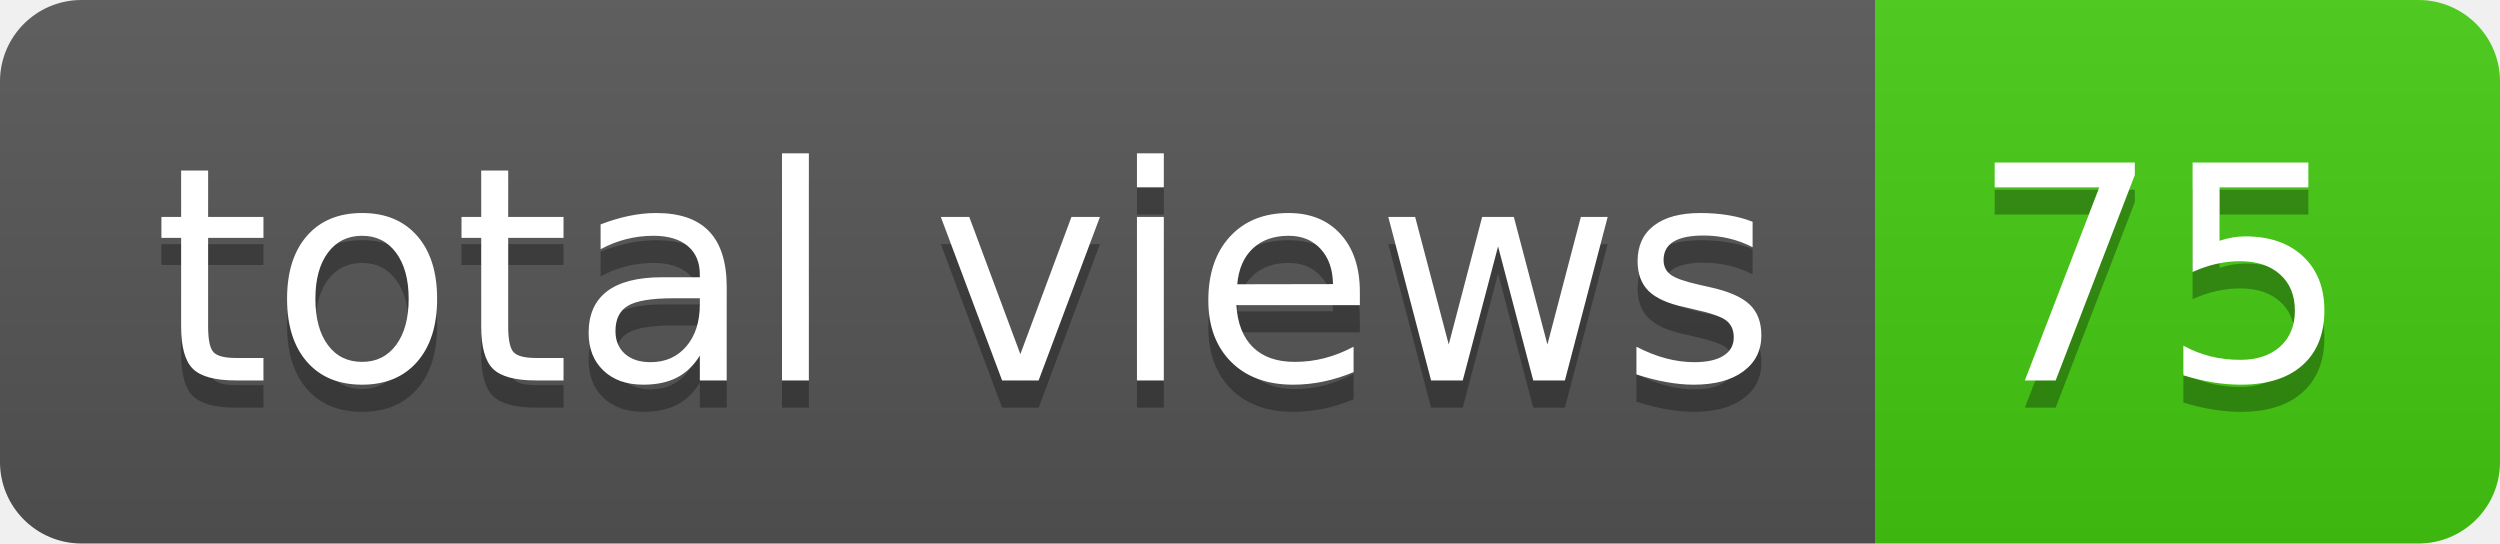
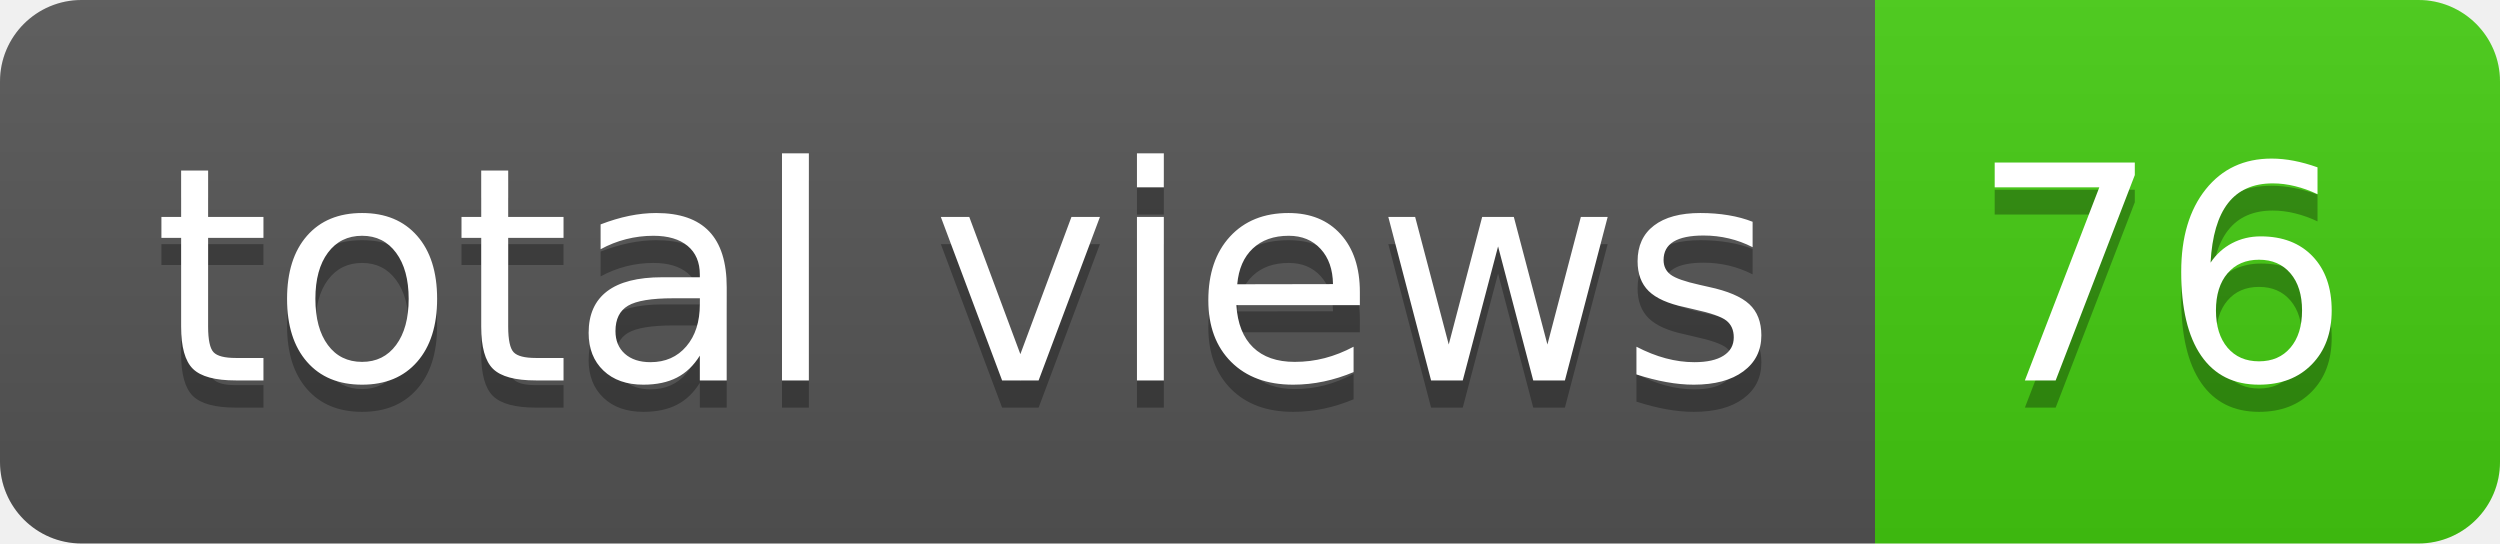
- <svg xmlns="http://www.w3.org/2000/svg" width="92" height="20" role="img" aria-label="total views: 75">
+ <svg xmlns="http://www.w3.org/2000/svg" width="92" height="20" role="img" aria-label="total views: 76">
  <linearGradient id="s" x2="0" y2="100%">
    <stop offset="0" stop-color="#bbb" stop-opacity=".1" />
    <stop offset="1" stop-opacity=".1" />
  </linearGradient>
  <clipPath id="r">
    <rect width="92" height="20" rx="3" fill="#fff" />
  </clipPath>
  <g clip-path="url(#r)">
    <rect width="69" height="20" fill="#555" />
    <rect x="69" width="23" height="20" fill="#4c1" />
    <rect width="92" height="20" fill="url(#s)" />
  </g>
  <g fill="#fff" text-anchor="middle" font-family="Verdana,Geneva,DejaVu Sans,sans-serif" text-rendering="geometricPrecision" font-size="110">
    <text aria-hidden="true" x="355" y="150" fill="#010101" fill-opacity=".3" transform="scale(.1)" textLength="590">total views</text>
    <text x="355" y="140" transform="scale(.1)" fill="#fff" textLength="590">total views</text>
-     <text aria-hidden="true" x="795" y="150" fill="#010101" fill-opacity=".3" transform="scale(.1)" textLength="130">75</text>
-     <text x="795" y="140" transform="scale(.1)" fill="#fff" textLength="130">75</text>
+     <text aria-hidden="true" x="795" y="150" fill="#010101" fill-opacity=".3" transform="scale(.1)" textLength="130">76</text>
+     <text x="795" y="140" transform="scale(.1)" fill="#fff" textLength="130">76</text>
  </g>
</svg>
